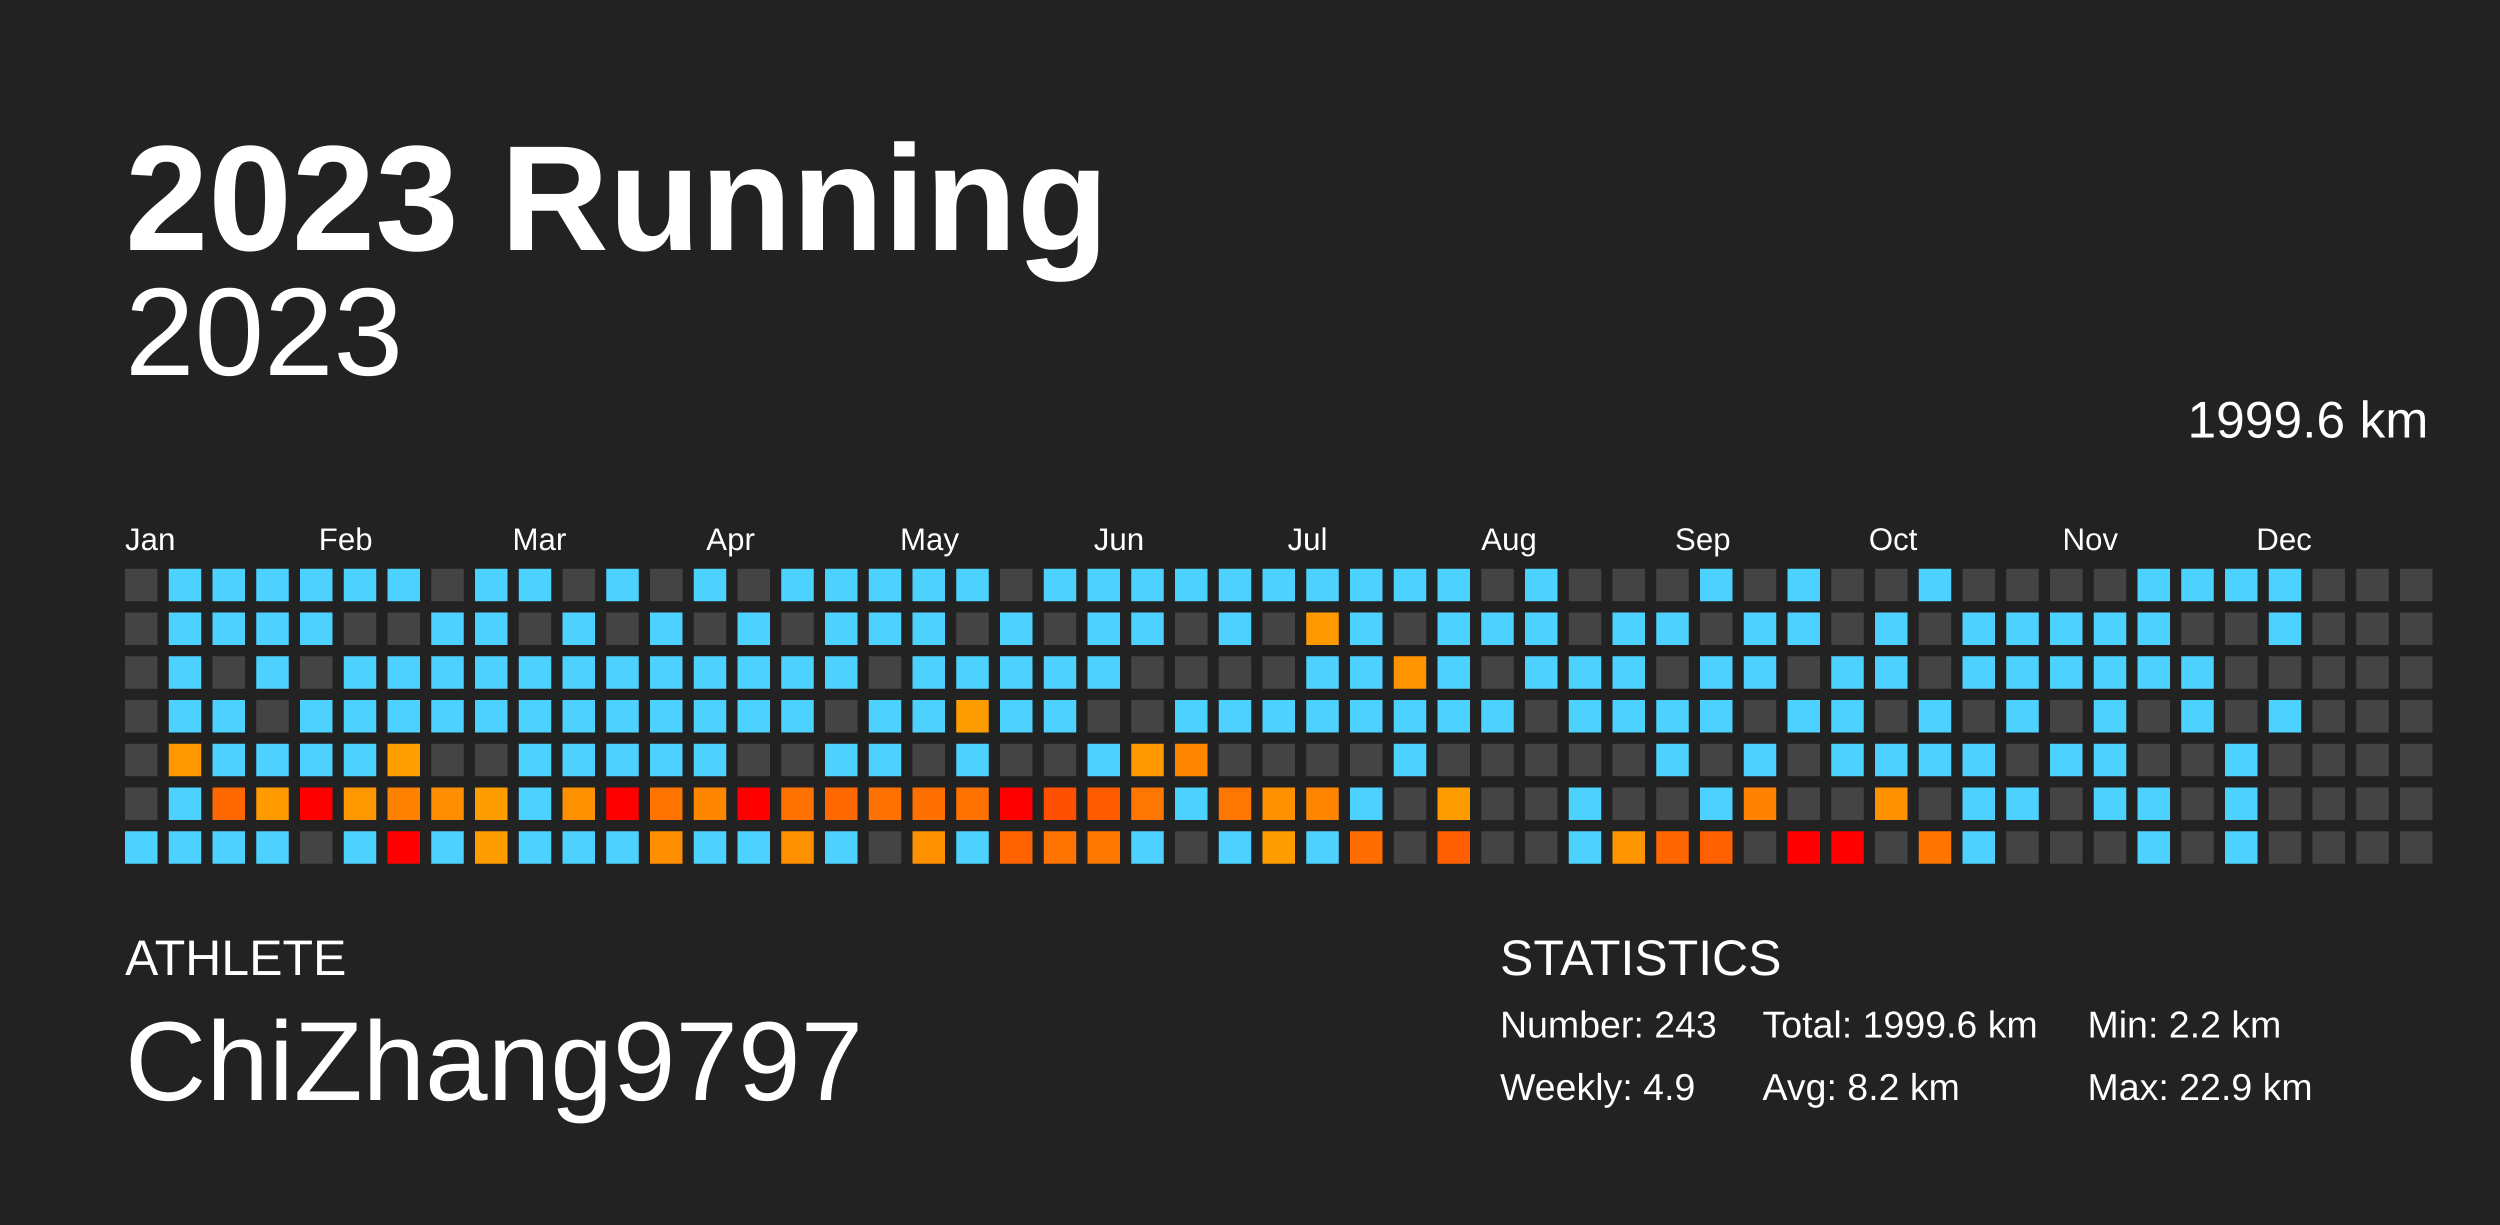
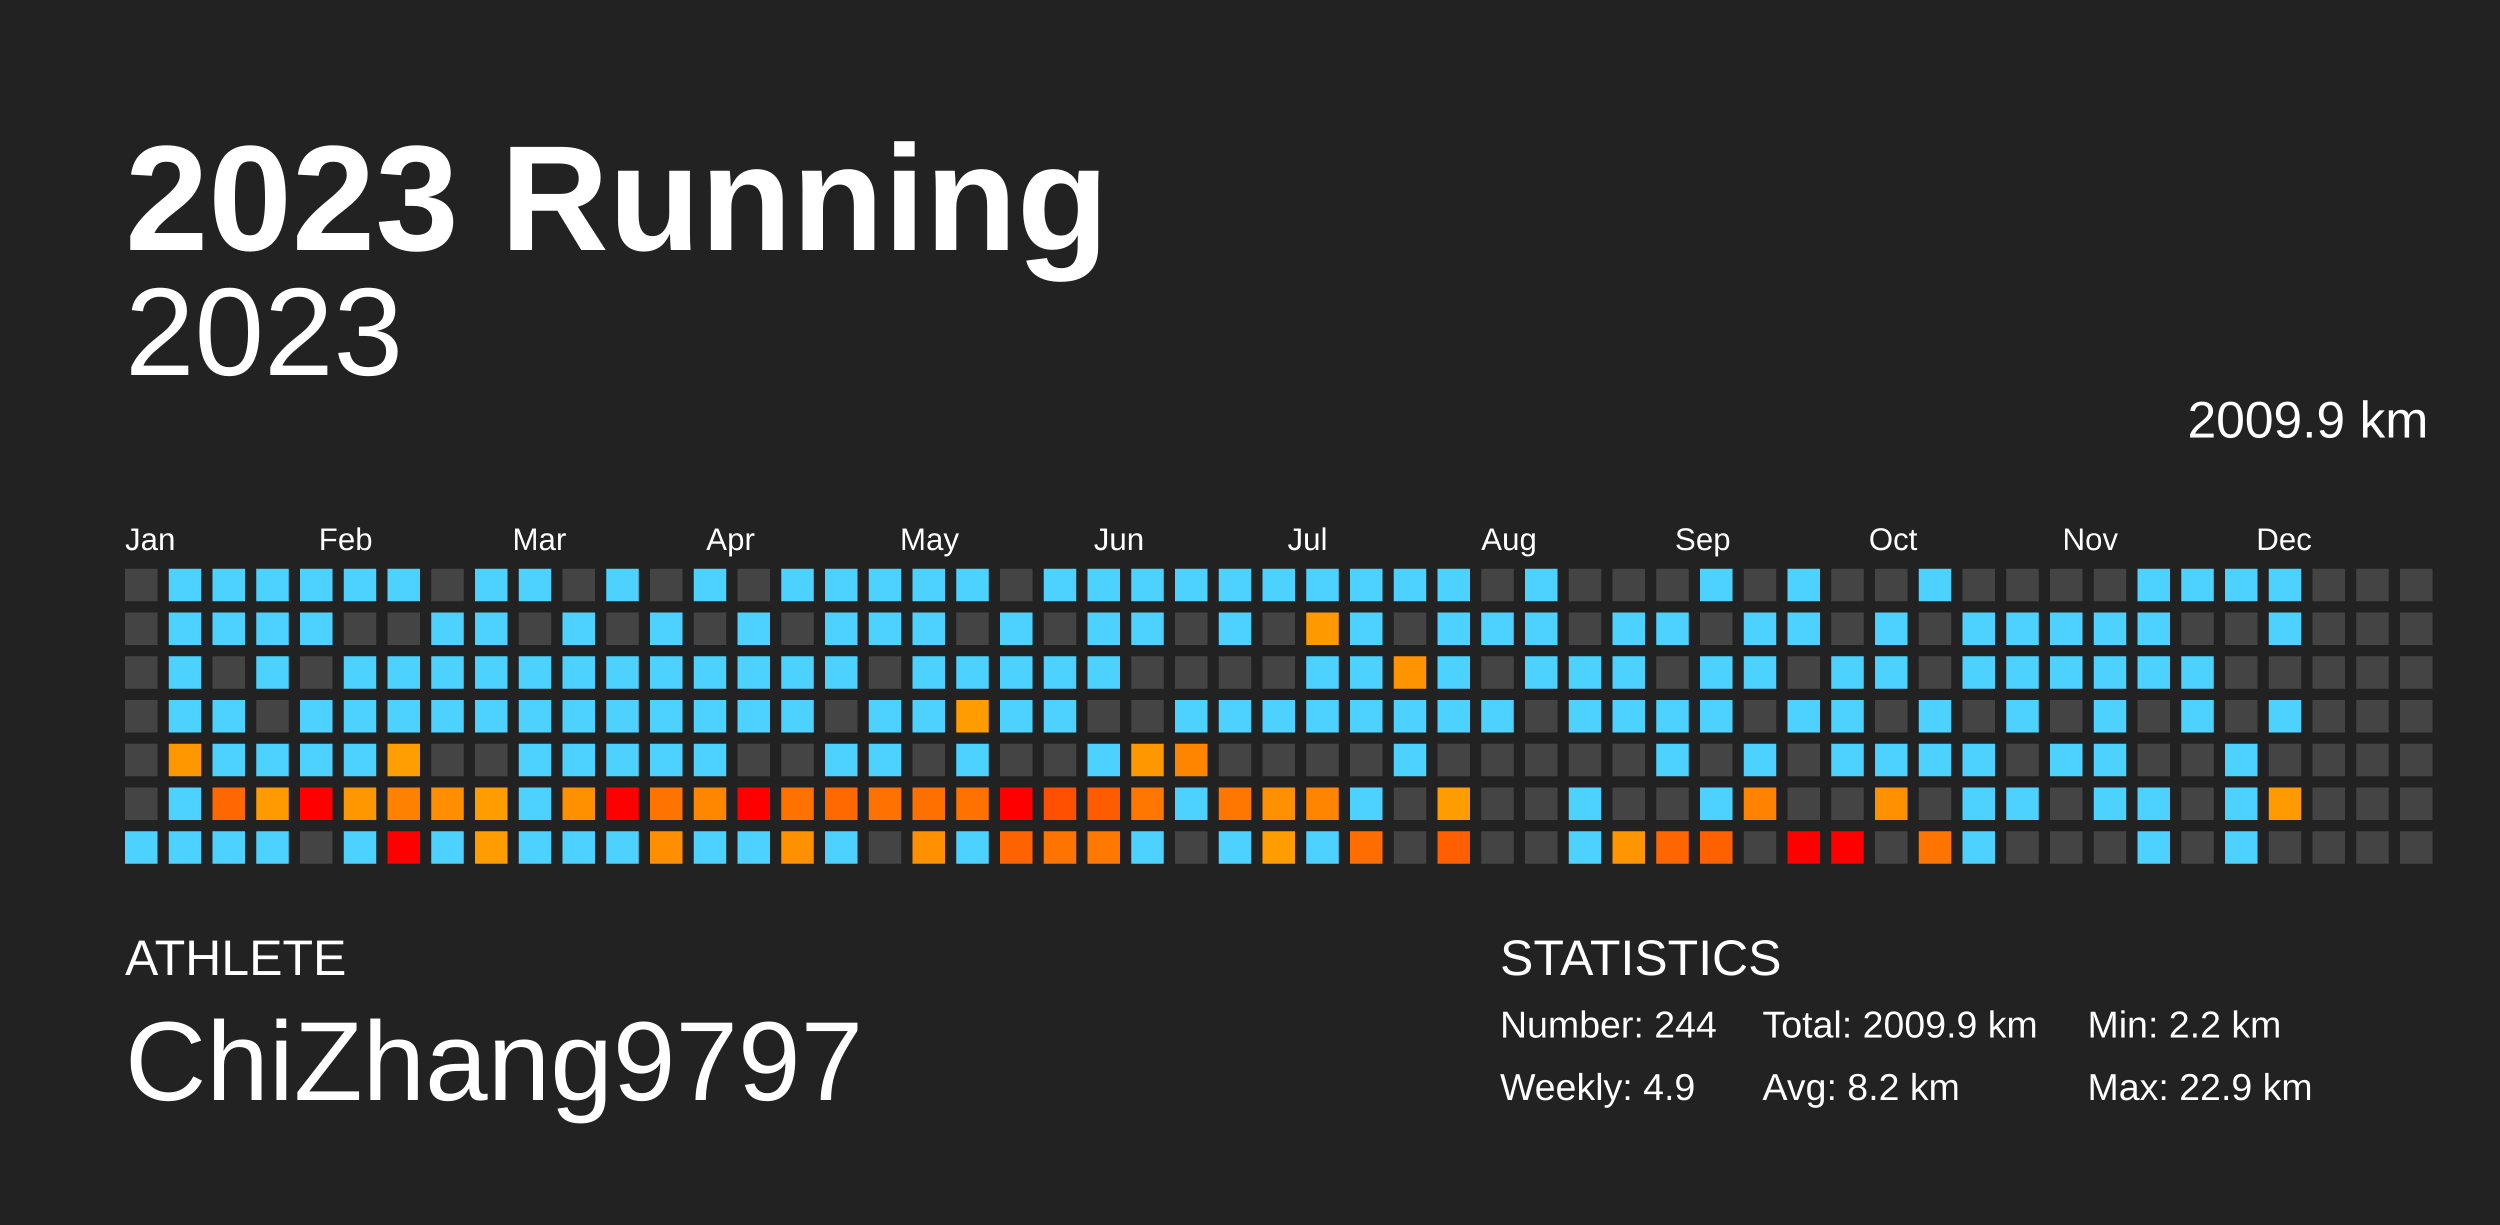
<svg xmlns="http://www.w3.org/2000/svg" baseProfile="full" height="98mm" version="1.1" viewBox="0,0,200,98" width="200mm">
  <defs />
  <rect fill="#222222" height="98" width="200" x="0" y="0" />
  <text fill="#FFFFFF" style="font-size:12px; font-family:Arial; font-weight:bold;" x="10" y="20">2023 Running</text>
  <text fill="#FFFFFF" style="font-size:4px; font-family:Arial" x="10" y="78">ATHLETE</text>
  <text fill="#FFFFFF" style="font-size:9px; font-family:Arial" x="10" y="88">ChiZhang9797</text>
  <text fill="#FFFFFF" style="font-size:4px; font-family:Arial" x="120" y="78">STATISTICS</text>
-   <text fill="#FFFFFF" style="font-size:3px; font-family:Arial" x="120" y="83">Number: 243</text>
+   <text fill="#FFFFFF" style="font-size:3px; font-family:Arial" x="120" y="83">Number: 244</text>
  <text fill="#FFFFFF" style="font-size:3px; font-family:Arial" x="120" y="88">Weekly: 4.9</text>
-   <text fill="#FFFFFF" style="font-size:3px; font-family:Arial" x="141" y="83">Total: 1999.6 km</text>
+   <text fill="#FFFFFF" style="font-size:3px; font-family:Arial" x="141" y="83">Total: 2009.9 km</text>
  <text fill="#FFFFFF" style="font-size:3px; font-family:Arial" x="141" y="88">Avg: 8.2 km</text>
  <text fill="#FFFFFF" style="font-size:3px; font-family:Arial" x="167" y="83">Min: 2.2 km</text>
  <text fill="#FFFFFF" style="font-size:3px; font-family:Arial" x="167" y="88">Max: 22.9 km</text>
  <text alignment-baseline="hanging" fill="#FFFFFF" style="font-size:10.0px; font-family:Arial;" x="10" y="30">2023</text>
-   <text alignment-baseline="hanging" fill="#FFFFFF" style="font-size:4.125px; font-family:Arial;" x="175" y="35">1999.6 km</text>
+   <text alignment-baseline="hanging" fill="#FFFFFF" style="font-size:4.125px; font-family:Arial;" x="175" y="35">2009.9 km</text>
  <text fill="#FFFFFF" style="font-size:2.5px; font-family:Arial" x="10.0" y="44">Jan</text>
  <text fill="#FFFFFF" style="font-size:2.5px; font-family:Arial" x="25.5" y="44">Feb</text>
  <text fill="#FFFFFF" style="font-size:2.5px; font-family:Arial" x="41.0" y="44">Mar</text>
  <text fill="#FFFFFF" style="font-size:2.5px; font-family:Arial" x="56.5" y="44">Apr</text>
  <text fill="#FFFFFF" style="font-size:2.5px; font-family:Arial" x="72.0" y="44">May</text>
  <text fill="#FFFFFF" style="font-size:2.5px; font-family:Arial" x="87.5" y="44">Jun</text>
  <text fill="#FFFFFF" style="font-size:2.5px; font-family:Arial" x="103.0" y="44">Jul</text>
  <text fill="#FFFFFF" style="font-size:2.5px; font-family:Arial" x="118.5" y="44">Aug</text>
  <text fill="#FFFFFF" style="font-size:2.5px; font-family:Arial" x="134.0" y="44">Sep</text>
  <text fill="#FFFFFF" style="font-size:2.5px; font-family:Arial" x="149.5" y="44">Oct</text>
  <text fill="#FFFFFF" style="font-size:2.5px; font-family:Arial" x="165.0" y="44">Nov</text>
  <text fill="#FFFFFF" style="font-size:2.5px; font-family:Arial" x="180.5" y="44">Dec</text>
  <rect fill="#444444" height="2.6" width="2.6" x="10.0" y="45.5" />
  <rect fill="#444444" height="2.6" width="2.6" x="10.0" y="49.0" />
  <rect fill="#444444" height="2.6" width="2.6" x="10.0" y="52.5" />
  <rect fill="#444444" height="2.6" width="2.6" x="10.0" y="56.0" />
  <rect fill="#444444" height="2.6" width="2.6" x="10.0" y="59.5" />
  <rect fill="#444444" height="2.6" width="2.6" x="10.0" y="63.0" />
  <rect fill="#4dd2ff" height="2.6" width="2.6" x="10.0" y="66.5" />
  <rect fill="#4dd2ff" height="2.6" width="2.6" x="13.5" y="45.5" />
  <rect fill="#4dd2ff" height="2.6" width="2.6" x="13.5" y="49.0" />
  <rect fill="#4dd2ff" height="2.6" width="2.6" x="13.5" y="52.5" />
  <rect fill="#4dd2ff" height="2.6" width="2.6" x="13.5" y="56.0" />
  <rect fill="#ff9700" height="2.6" width="2.6" x="13.5" y="59.5" />
  <rect fill="#4dd2ff" height="2.6" width="2.6" x="13.5" y="63.0" />
  <rect fill="#4dd2ff" height="2.6" width="2.6" x="13.5" y="66.5" />
  <rect fill="#4dd2ff" height="2.6" width="2.6" x="17.0" y="45.5" />
  <rect fill="#4dd2ff" height="2.6" width="2.6" x="17.0" y="49.0" />
  <rect fill="#444444" height="2.6" width="2.6" x="17.0" y="52.5" />
  <rect fill="#4dd2ff" height="2.6" width="2.6" x="17.0" y="56.0" />
  <rect fill="#4dd2ff" height="2.6" width="2.6" x="17.0" y="59.5" />
  <rect fill="#ff6700" height="2.6" width="2.6" x="17.0" y="63.0" />
  <rect fill="#4dd2ff" height="2.6" width="2.6" x="17.0" y="66.5" />
  <rect fill="#4dd2ff" height="2.6" width="2.6" x="20.5" y="45.5" />
  <rect fill="#4dd2ff" height="2.6" width="2.6" x="20.5" y="49.0" />
  <rect fill="#4dd2ff" height="2.6" width="2.6" x="20.5" y="52.5" />
  <rect fill="#444444" height="2.6" width="2.6" x="20.5" y="56.0" />
  <rect fill="#4dd2ff" height="2.6" width="2.6" x="20.5" y="59.5" />
  <rect fill="#ff9b00" height="2.6" width="2.6" x="20.5" y="63.0" />
  <rect fill="#4dd2ff" height="2.6" width="2.6" x="20.5" y="66.5" />
  <rect fill="#4dd2ff" height="2.6" width="2.6" x="24.0" y="45.5" />
  <rect fill="#4dd2ff" height="2.6" width="2.6" x="24.0" y="49.0" />
  <rect fill="#444444" height="2.6" width="2.6" x="24.0" y="52.5" />
  <rect fill="#4dd2ff" height="2.6" width="2.6" x="24.0" y="56.0" />
  <rect fill="#4dd2ff" height="2.6" width="2.6" x="24.0" y="59.5" />
  <rect fill="red" height="2.6" width="2.6" x="24.0" y="63.0" />
  <rect fill="#444444" height="2.6" width="2.6" x="24.0" y="66.5" />
  <rect fill="#4dd2ff" height="2.6" width="2.6" x="27.5" y="45.5" />
  <rect fill="#444444" height="2.6" width="2.6" x="27.5" y="49.0" />
  <rect fill="#4dd2ff" height="2.6" width="2.6" x="27.5" y="52.5" />
  <rect fill="#4dd2ff" height="2.6" width="2.6" x="27.5" y="56.0" />
  <rect fill="#4dd2ff" height="2.6" width="2.6" x="27.5" y="59.5" />
  <rect fill="#ff9700" height="2.6" width="2.6" x="27.5" y="63.0" />
  <rect fill="#4dd2ff" height="2.6" width="2.6" x="27.5" y="66.5" />
  <rect fill="#4dd2ff" height="2.6" width="2.6" x="31.0" y="45.5" />
  <rect fill="#444444" height="2.6" width="2.6" x="31.0" y="49.0" />
  <rect fill="#4dd2ff" height="2.6" width="2.6" x="31.0" y="52.5" />
  <rect fill="#4dd2ff" height="2.6" width="2.6" x="31.0" y="56.0" />
  <rect fill="#ff9e00" height="2.6" width="2.6" x="31.0" y="59.5" />
  <rect fill="#ff8100" height="2.6" width="2.6" x="31.0" y="63.0" />
  <rect fill="red" height="2.6" width="2.6" x="31.0" y="66.5" />
  <rect fill="#444444" height="2.6" width="2.6" x="34.5" y="45.5" />
  <rect fill="#4dd2ff" height="2.6" width="2.6" x="34.5" y="49.0" />
  <rect fill="#4dd2ff" height="2.6" width="2.6" x="34.5" y="52.5" />
  <rect fill="#4dd2ff" height="2.6" width="2.6" x="34.5" y="56.0" />
  <rect fill="#444444" height="2.6" width="2.6" x="34.5" y="59.5" />
  <rect fill="#ff8f00" height="2.6" width="2.6" x="34.5" y="63.0" />
  <rect fill="#4dd2ff" height="2.6" width="2.6" x="34.5" y="66.5" />
  <rect fill="#4dd2ff" height="2.6" width="2.6" x="38.0" y="45.5" />
  <rect fill="#4dd2ff" height="2.6" width="2.6" x="38.0" y="49.0" />
  <rect fill="#4dd2ff" height="2.6" width="2.6" x="38.0" y="52.5" />
  <rect fill="#4dd2ff" height="2.6" width="2.6" x="38.0" y="56.0" />
  <rect fill="#444444" height="2.6" width="2.6" x="38.0" y="59.5" />
  <rect fill="#ff9c00" height="2.6" width="2.6" x="38.0" y="63.0" />
  <rect fill="#ff9c00" height="2.6" width="2.6" x="38.0" y="66.5" />
  <rect fill="#4dd2ff" height="2.6" width="2.6" x="41.5" y="45.5" />
  <rect fill="#444444" height="2.6" width="2.6" x="41.5" y="49.0" />
  <rect fill="#4dd2ff" height="2.6" width="2.6" x="41.5" y="52.5" />
  <rect fill="#4dd2ff" height="2.6" width="2.6" x="41.5" y="56.0" />
  <rect fill="#4dd2ff" height="2.6" width="2.6" x="41.5" y="59.5" />
  <rect fill="#4dd2ff" height="2.6" width="2.6" x="41.5" y="63.0" />
  <rect fill="#4dd2ff" height="2.6" width="2.6" x="41.5" y="66.5" />
  <rect fill="#444444" height="2.6" width="2.6" x="45.0" y="45.5" />
  <rect fill="#4dd2ff" height="2.6" width="2.6" x="45.0" y="49.0" />
  <rect fill="#4dd2ff" height="2.6" width="2.6" x="45.0" y="52.5" />
  <rect fill="#4dd2ff" height="2.6" width="2.6" x="45.0" y="56.0" />
  <rect fill="#4dd2ff" height="2.6" width="2.6" x="45.0" y="59.5" />
  <rect fill="#ff9000" height="2.6" width="2.6" x="45.0" y="63.0" />
  <rect fill="#4dd2ff" height="2.6" width="2.6" x="45.0" y="66.5" />
  <rect fill="#4dd2ff" height="2.6" width="2.6" x="48.5" y="45.5" />
  <rect fill="#444444" height="2.6" width="2.6" x="48.5" y="49.0" />
  <rect fill="#4dd2ff" height="2.6" width="2.6" x="48.5" y="52.5" />
  <rect fill="#4dd2ff" height="2.6" width="2.6" x="48.5" y="56.0" />
  <rect fill="#4dd2ff" height="2.6" width="2.6" x="48.5" y="59.5" />
  <rect fill="red" height="2.6" width="2.6" x="48.5" y="63.0" />
  <rect fill="#4dd2ff" height="2.6" width="2.6" x="48.5" y="66.5" />
  <rect fill="#444444" height="2.6" width="2.6" x="52.0" y="45.5" />
  <rect fill="#4dd2ff" height="2.6" width="2.6" x="52.0" y="49.0" />
  <rect fill="#4dd2ff" height="2.6" width="2.6" x="52.0" y="52.5" />
  <rect fill="#4dd2ff" height="2.6" width="2.6" x="52.0" y="56.0" />
  <rect fill="#4dd2ff" height="2.6" width="2.6" x="52.0" y="59.5" />
  <rect fill="#ff7400" height="2.6" width="2.6" x="52.0" y="63.0" />
  <rect fill="#ff8f00" height="2.6" width="2.6" x="52.0" y="66.5" />
  <rect fill="#4dd2ff" height="2.6" width="2.6" x="55.5" y="45.5" />
  <rect fill="#444444" height="2.6" width="2.6" x="55.5" y="49.0" />
  <rect fill="#4dd2ff" height="2.6" width="2.6" x="55.5" y="52.5" />
  <rect fill="#4dd2ff" height="2.6" width="2.6" x="55.5" y="56.0" />
  <rect fill="#4dd2ff" height="2.6" width="2.6" x="55.5" y="59.5" />
  <rect fill="#ff8700" height="2.6" width="2.6" x="55.5" y="63.0" />
  <rect fill="#4dd2ff" height="2.6" width="2.6" x="55.5" y="66.5" />
  <rect fill="#444444" height="2.6" width="2.6" x="59.0" y="45.5" />
  <rect fill="#4dd2ff" height="2.6" width="2.6" x="59.0" y="49.0" />
  <rect fill="#4dd2ff" height="2.6" width="2.6" x="59.0" y="52.5" />
  <rect fill="#4dd2ff" height="2.6" width="2.6" x="59.0" y="56.0" />
  <rect fill="#444444" height="2.6" width="2.6" x="59.0" y="59.5" />
  <rect fill="red" height="2.6" width="2.6" x="59.0" y="63.0" />
  <rect fill="#4dd2ff" height="2.6" width="2.6" x="59.0" y="66.5" />
  <rect fill="#4dd2ff" height="2.6" width="2.6" x="62.5" y="45.5" />
  <rect fill="#444444" height="2.6" width="2.6" x="62.5" y="49.0" />
  <rect fill="#4dd2ff" height="2.6" width="2.6" x="62.5" y="52.5" />
  <rect fill="#4dd2ff" height="2.6" width="2.6" x="62.5" y="56.0" />
  <rect fill="#444444" height="2.6" width="2.6" x="62.5" y="59.5" />
  <rect fill="#ff7200" height="2.6" width="2.6" x="62.5" y="63.0" />
  <rect fill="#ff9000" height="2.6" width="2.6" x="62.5" y="66.5" />
  <rect fill="#4dd2ff" height="2.6" width="2.6" x="66.0" y="45.5" />
  <rect fill="#4dd2ff" height="2.6" width="2.6" x="66.0" y="49.0" />
  <rect fill="#4dd2ff" height="2.6" width="2.6" x="66.0" y="52.5" />
  <rect fill="#444444" height="2.6" width="2.6" x="66.0" y="56.0" />
  <rect fill="#4dd2ff" height="2.6" width="2.6" x="66.0" y="59.5" />
  <rect fill="#ff6900" height="2.6" width="2.6" x="66.0" y="63.0" />
  <rect fill="#4dd2ff" height="2.6" width="2.6" x="66.0" y="66.5" />
  <rect fill="#4dd2ff" height="2.6" width="2.6" x="69.5" y="45.5" />
  <rect fill="#4dd2ff" height="2.6" width="2.6" x="69.5" y="49.0" />
  <rect fill="#444444" height="2.6" width="2.6" x="69.5" y="52.5" />
  <rect fill="#4dd2ff" height="2.6" width="2.6" x="69.5" y="56.0" />
  <rect fill="#4dd2ff" height="2.6" width="2.6" x="69.5" y="59.5" />
  <rect fill="#ff7100" height="2.6" width="2.6" x="69.5" y="63.0" />
  <rect fill="#444444" height="2.6" width="2.6" x="69.5" y="66.5" />
  <rect fill="#4dd2ff" height="2.6" width="2.6" x="73.0" y="45.5" />
  <rect fill="#4dd2ff" height="2.6" width="2.6" x="73.0" y="49.0" />
  <rect fill="#4dd2ff" height="2.6" width="2.6" x="73.0" y="52.5" />
  <rect fill="#4dd2ff" height="2.6" width="2.6" x="73.0" y="56.0" />
  <rect fill="#444444" height="2.6" width="2.6" x="73.0" y="59.5" />
  <rect fill="#ff7000" height="2.6" width="2.6" x="73.0" y="63.0" />
  <rect fill="#ff9000" height="2.6" width="2.6" x="73.0" y="66.5" />
  <rect fill="#4dd2ff" height="2.6" width="2.6" x="76.5" y="45.5" />
  <rect fill="#444444" height="2.6" width="2.6" x="76.5" y="49.0" />
  <rect fill="#4dd2ff" height="2.6" width="2.6" x="76.5" y="52.5" />
  <rect fill="#ff9d00" height="2.6" width="2.6" x="76.5" y="56.0" />
  <rect fill="#4dd2ff" height="2.6" width="2.6" x="76.5" y="59.5" />
  <rect fill="#ff7200" height="2.6" width="2.6" x="76.5" y="63.0" />
  <rect fill="#4dd2ff" height="2.6" width="2.6" x="76.5" y="66.5" />
  <rect fill="#444444" height="2.6" width="2.6" x="80.0" y="45.5" />
  <rect fill="#4dd2ff" height="2.6" width="2.6" x="80.0" y="49.0" />
  <rect fill="#4dd2ff" height="2.6" width="2.6" x="80.0" y="52.5" />
  <rect fill="#4dd2ff" height="2.6" width="2.6" x="80.0" y="56.0" />
  <rect fill="#444444" height="2.6" width="2.6" x="80.0" y="59.5" />
  <rect fill="red" height="2.6" width="2.6" x="80.0" y="63.0" />
  <rect fill="#ff6200" height="2.6" width="2.6" x="80.0" y="66.5" />
  <rect fill="#4dd2ff" height="2.6" width="2.6" x="83.5" y="45.5" />
  <rect fill="#444444" height="2.6" width="2.6" x="83.5" y="49.0" />
  <rect fill="#4dd2ff" height="2.6" width="2.6" x="83.5" y="52.5" />
  <rect fill="#4dd2ff" height="2.6" width="2.6" x="83.5" y="56.0" />
  <rect fill="#444444" height="2.6" width="2.6" x="83.5" y="59.5" />
  <rect fill="#ff4f00" height="2.6" width="2.6" x="83.5" y="63.0" />
  <rect fill="#ff7300" height="2.6" width="2.6" x="83.5" y="66.5" />
  <rect fill="#4dd2ff" height="2.6" width="2.6" x="87.0" y="45.5" />
  <rect fill="#4dd2ff" height="2.6" width="2.6" x="87.0" y="49.0" />
  <rect fill="#4dd2ff" height="2.6" width="2.6" x="87.0" y="52.5" />
  <rect fill="#444444" height="2.6" width="2.6" x="87.0" y="56.0" />
  <rect fill="#4dd2ff" height="2.6" width="2.6" x="87.0" y="59.5" />
  <rect fill="#ff5b00" height="2.6" width="2.6" x="87.0" y="63.0" />
  <rect fill="#ff7900" height="2.6" width="2.6" x="87.0" y="66.5" />
  <rect fill="#4dd2ff" height="2.6" width="2.6" x="90.5" y="45.5" />
  <rect fill="#4dd2ff" height="2.6" width="2.6" x="90.5" y="49.0" />
  <rect fill="#444444" height="2.6" width="2.6" x="90.5" y="52.5" />
  <rect fill="#444444" height="2.6" width="2.6" x="90.5" y="56.0" />
  <rect fill="#ff9700" height="2.6" width="2.6" x="90.5" y="59.5" />
  <rect fill="#ff7600" height="2.6" width="2.6" x="90.5" y="63.0" />
  <rect fill="#4dd2ff" height="2.6" width="2.6" x="90.5" y="66.5" />
  <rect fill="#4dd2ff" height="2.6" width="2.6" x="94.0" y="45.5" />
  <rect fill="#444444" height="2.6" width="2.6" x="94.0" y="49.0" />
  <rect fill="#444444" height="2.6" width="2.6" x="94.0" y="52.5" />
  <rect fill="#4dd2ff" height="2.6" width="2.6" x="94.0" y="56.0" />
  <rect fill="#ff8400" height="2.6" width="2.6" x="94.0" y="59.5" />
  <rect fill="#4dd2ff" height="2.6" width="2.6" x="94.0" y="63.0" />
  <rect fill="#444444" height="2.6" width="2.6" x="94.0" y="66.5" />
  <rect fill="#4dd2ff" height="2.6" width="2.6" x="97.5" y="45.5" />
  <rect fill="#4dd2ff" height="2.6" width="2.6" x="97.5" y="49.0" />
  <rect fill="#444444" height="2.6" width="2.6" x="97.5" y="52.5" />
  <rect fill="#4dd2ff" height="2.6" width="2.6" x="97.5" y="56.0" />
  <rect fill="#444444" height="2.6" width="2.6" x="97.5" y="59.5" />
  <rect fill="#ff7700" height="2.6" width="2.6" x="97.5" y="63.0" />
  <rect fill="#4dd2ff" height="2.6" width="2.6" x="97.5" y="66.5" />
  <rect fill="#4dd2ff" height="2.6" width="2.6" x="101.0" y="45.5" />
  <rect fill="#444444" height="2.6" width="2.6" x="101.0" y="49.0" />
  <rect fill="#444444" height="2.6" width="2.6" x="101.0" y="52.5" />
  <rect fill="#4dd2ff" height="2.6" width="2.6" x="101.0" y="56.0" />
  <rect fill="#444444" height="2.6" width="2.6" x="101.0" y="59.5" />
  <rect fill="#ff9000" height="2.6" width="2.6" x="101.0" y="63.0" />
  <rect fill="#ff9d00" height="2.6" width="2.6" x="101.0" y="66.5" />
  <rect fill="#4dd2ff" height="2.6" width="2.6" x="104.5" y="45.5" />
  <rect fill="#ff9900" height="2.6" width="2.6" x="104.5" y="49.0" />
  <rect fill="#4dd2ff" height="2.6" width="2.6" x="104.5" y="52.5" />
  <rect fill="#4dd2ff" height="2.6" width="2.6" x="104.5" y="56.0" />
  <rect fill="#444444" height="2.6" width="2.6" x="104.5" y="59.5" />
  <rect fill="#ff8400" height="2.6" width="2.6" x="104.5" y="63.0" />
  <rect fill="#4dd2ff" height="2.6" width="2.6" x="104.5" y="66.5" />
  <rect fill="#4dd2ff" height="2.6" width="2.6" x="108.0" y="45.5" />
  <rect fill="#4dd2ff" height="2.6" width="2.6" x="108.0" y="49.0" />
  <rect fill="#4dd2ff" height="2.6" width="2.6" x="108.0" y="52.5" />
  <rect fill="#4dd2ff" height="2.6" width="2.6" x="108.0" y="56.0" />
  <rect fill="#444444" height="2.6" width="2.6" x="108.0" y="59.5" />
  <rect fill="#4dd2ff" height="2.6" width="2.6" x="108.0" y="63.0" />
  <rect fill="#ff6d00" height="2.6" width="2.6" x="108.0" y="66.5" />
  <rect fill="#4dd2ff" height="2.6" width="2.6" x="111.5" y="45.5" />
  <rect fill="#444444" height="2.6" width="2.6" x="111.5" y="49.0" />
  <rect fill="#ff9400" height="2.6" width="2.6" x="111.5" y="52.5" />
  <rect fill="#4dd2ff" height="2.6" width="2.6" x="111.5" y="56.0" />
  <rect fill="#4dd2ff" height="2.6" width="2.6" x="111.5" y="59.5" />
  <rect fill="#444444" height="2.6" width="2.6" x="111.5" y="63.0" />
  <rect fill="#444444" height="2.6" width="2.6" x="111.5" y="66.5" />
  <rect fill="#4dd2ff" height="2.6" width="2.6" x="115.0" y="45.5" />
  <rect fill="#4dd2ff" height="2.6" width="2.6" x="115.0" y="49.0" />
  <rect fill="#4dd2ff" height="2.6" width="2.6" x="115.0" y="52.5" />
  <rect fill="#4dd2ff" height="2.6" width="2.6" x="115.0" y="56.0" />
  <rect fill="#444444" height="2.6" width="2.6" x="115.0" y="59.5" />
  <rect fill="#ff9c00" height="2.6" width="2.6" x="115.0" y="63.0" />
  <rect fill="#ff5f00" height="2.6" width="2.6" x="115.0" y="66.5" />
  <rect fill="#444444" height="2.6" width="2.6" x="118.5" y="45.5" />
  <rect fill="#4dd2ff" height="2.6" width="2.6" x="118.5" y="49.0" />
  <rect fill="#444444" height="2.6" width="2.6" x="118.5" y="52.5" />
  <rect fill="#4dd2ff" height="2.6" width="2.6" x="118.5" y="56.0" />
  <rect fill="#444444" height="2.6" width="2.6" x="118.5" y="59.5" />
  <rect fill="#444444" height="2.6" width="2.6" x="118.5" y="63.0" />
  <rect fill="#444444" height="2.6" width="2.6" x="118.5" y="66.5" />
  <rect fill="#4dd2ff" height="2.6" width="2.6" x="122.0" y="45.5" />
  <rect fill="#4dd2ff" height="2.6" width="2.6" x="122.0" y="49.0" />
  <rect fill="#4dd2ff" height="2.6" width="2.6" x="122.0" y="52.5" />
  <rect fill="#444444" height="2.6" width="2.6" x="122.0" y="56.0" />
  <rect fill="#444444" height="2.6" width="2.6" x="122.0" y="59.5" />
  <rect fill="#444444" height="2.6" width="2.6" x="122.0" y="63.0" />
  <rect fill="#444444" height="2.6" width="2.6" x="122.0" y="66.5" />
  <rect fill="#444444" height="2.6" width="2.6" x="125.5" y="45.5" />
  <rect fill="#444444" height="2.6" width="2.6" x="125.5" y="49.0" />
  <rect fill="#4dd2ff" height="2.6" width="2.6" x="125.5" y="52.5" />
  <rect fill="#4dd2ff" height="2.6" width="2.6" x="125.5" y="56.0" />
  <rect fill="#444444" height="2.6" width="2.6" x="125.5" y="59.5" />
  <rect fill="#4dd2ff" height="2.6" width="2.6" x="125.5" y="63.0" />
  <rect fill="#4dd2ff" height="2.6" width="2.6" x="125.5" y="66.5" />
  <rect fill="#444444" height="2.6" width="2.6" x="129.0" y="45.5" />
  <rect fill="#4dd2ff" height="2.6" width="2.6" x="129.0" y="49.0" />
  <rect fill="#4dd2ff" height="2.6" width="2.6" x="129.0" y="52.5" />
  <rect fill="#4dd2ff" height="2.6" width="2.6" x="129.0" y="56.0" />
  <rect fill="#444444" height="2.6" width="2.6" x="129.0" y="59.5" />
  <rect fill="#444444" height="2.6" width="2.6" x="129.0" y="63.0" />
  <rect fill="#ff9500" height="2.6" width="2.6" x="129.0" y="66.5" />
  <rect fill="#444444" height="2.6" width="2.6" x="132.5" y="45.5" />
  <rect fill="#4dd2ff" height="2.6" width="2.6" x="132.5" y="49.0" />
  <rect fill="#444444" height="2.6" width="2.6" x="132.5" y="52.5" />
  <rect fill="#4dd2ff" height="2.6" width="2.6" x="132.5" y="56.0" />
  <rect fill="#4dd2ff" height="2.6" width="2.6" x="132.5" y="59.5" />
  <rect fill="#444444" height="2.6" width="2.6" x="132.5" y="63.0" />
  <rect fill="#ff6600" height="2.6" width="2.6" x="132.5" y="66.5" />
  <rect fill="#4dd2ff" height="2.6" width="2.6" x="136.0" y="45.5" />
  <rect fill="#444444" height="2.6" width="2.6" x="136.0" y="49.0" />
  <rect fill="#4dd2ff" height="2.6" width="2.6" x="136.0" y="52.5" />
  <rect fill="#4dd2ff" height="2.6" width="2.6" x="136.0" y="56.0" />
  <rect fill="#444444" height="2.6" width="2.6" x="136.0" y="59.5" />
  <rect fill="#4dd2ff" height="2.6" width="2.6" x="136.0" y="63.0" />
  <rect fill="#ff6000" height="2.6" width="2.6" x="136.0" y="66.5" />
  <rect fill="#444444" height="2.6" width="2.6" x="139.5" y="45.5" />
  <rect fill="#4dd2ff" height="2.6" width="2.6" x="139.5" y="49.0" />
  <rect fill="#4dd2ff" height="2.6" width="2.6" x="139.5" y="52.5" />
  <rect fill="#444444" height="2.6" width="2.6" x="139.5" y="56.0" />
  <rect fill="#4dd2ff" height="2.6" width="2.6" x="139.5" y="59.5" />
  <rect fill="#ff8300" height="2.6" width="2.6" x="139.5" y="63.0" />
  <rect fill="#444444" height="2.6" width="2.6" x="139.5" y="66.5" />
  <rect fill="#4dd2ff" height="2.6" width="2.6" x="143.0" y="45.5" />
  <rect fill="#4dd2ff" height="2.6" width="2.6" x="143.0" y="49.0" />
  <rect fill="#444444" height="2.6" width="2.6" x="143.0" y="52.5" />
  <rect fill="#4dd2ff" height="2.6" width="2.6" x="143.0" y="56.0" />
  <rect fill="#444444" height="2.6" width="2.6" x="143.0" y="59.5" />
  <rect fill="#444444" height="2.6" width="2.6" x="143.0" y="63.0" />
  <rect fill="red" height="2.6" width="2.6" x="143.0" y="66.5" />
  <rect fill="#444444" height="2.6" width="2.6" x="146.5" y="45.5" />
  <rect fill="#444444" height="2.6" width="2.6" x="146.5" y="49.0" />
  <rect fill="#4dd2ff" height="2.6" width="2.6" x="146.5" y="52.5" />
  <rect fill="#4dd2ff" height="2.6" width="2.6" x="146.5" y="56.0" />
  <rect fill="#4dd2ff" height="2.6" width="2.6" x="146.5" y="59.5" />
  <rect fill="#444444" height="2.6" width="2.6" x="146.5" y="63.0" />
  <rect fill="red" height="2.6" width="2.6" x="146.5" y="66.5" />
  <rect fill="#444444" height="2.6" width="2.6" x="150.0" y="45.5" />
  <rect fill="#4dd2ff" height="2.6" width="2.6" x="150.0" y="49.0" />
  <rect fill="#4dd2ff" height="2.6" width="2.6" x="150.0" y="52.5" />
  <rect fill="#444444" height="2.6" width="2.6" x="150.0" y="56.0" />
  <rect fill="#4dd2ff" height="2.6" width="2.6" x="150.0" y="59.5" />
  <rect fill="#ff9000" height="2.6" width="2.6" x="150.0" y="63.0" />
  <rect fill="#444444" height="2.6" width="2.6" x="150.0" y="66.5" />
  <rect fill="#4dd2ff" height="2.6" width="2.6" x="153.5" y="45.5" />
  <rect fill="#444444" height="2.6" width="2.6" x="153.5" y="49.0" />
  <rect fill="#444444" height="2.6" width="2.6" x="153.5" y="52.5" />
  <rect fill="#4dd2ff" height="2.6" width="2.6" x="153.5" y="56.0" />
  <rect fill="#4dd2ff" height="2.6" width="2.6" x="153.5" y="59.5" />
  <rect fill="#444444" height="2.6" width="2.6" x="153.5" y="63.0" />
  <rect fill="#ff7500" height="2.6" width="2.6" x="153.5" y="66.5" />
  <rect fill="#444444" height="2.6" width="2.6" x="157.0" y="45.5" />
  <rect fill="#4dd2ff" height="2.6" width="2.6" x="157.0" y="49.0" />
  <rect fill="#4dd2ff" height="2.6" width="2.6" x="157.0" y="52.5" />
  <rect fill="#444444" height="2.6" width="2.6" x="157.0" y="56.0" />
  <rect fill="#4dd2ff" height="2.6" width="2.6" x="157.0" y="59.5" />
  <rect fill="#4dd2ff" height="2.6" width="2.6" x="157.0" y="63.0" />
  <rect fill="#4dd2ff" height="2.6" width="2.6" x="157.0" y="66.5" />
  <rect fill="#444444" height="2.6" width="2.6" x="160.5" y="45.5" />
  <rect fill="#4dd2ff" height="2.6" width="2.6" x="160.5" y="49.0" />
  <rect fill="#4dd2ff" height="2.6" width="2.6" x="160.5" y="52.5" />
  <rect fill="#4dd2ff" height="2.6" width="2.6" x="160.5" y="56.0" />
  <rect fill="#444444" height="2.6" width="2.6" x="160.5" y="59.5" />
  <rect fill="#4dd2ff" height="2.6" width="2.6" x="160.5" y="63.0" />
  <rect fill="#444444" height="2.6" width="2.6" x="160.5" y="66.5" />
  <rect fill="#444444" height="2.6" width="2.6" x="164.0" y="45.5" />
  <rect fill="#4dd2ff" height="2.6" width="2.6" x="164.0" y="49.0" />
  <rect fill="#4dd2ff" height="2.6" width="2.6" x="164.0" y="52.5" />
  <rect fill="#444444" height="2.6" width="2.6" x="164.0" y="56.0" />
  <rect fill="#4dd2ff" height="2.6" width="2.6" x="164.0" y="59.5" />
  <rect fill="#444444" height="2.6" width="2.6" x="164.0" y="63.0" />
  <rect fill="#444444" height="2.6" width="2.6" x="164.0" y="66.5" />
  <rect fill="#444444" height="2.6" width="2.6" x="167.5" y="45.5" />
  <rect fill="#4dd2ff" height="2.6" width="2.6" x="167.5" y="49.0" />
  <rect fill="#4dd2ff" height="2.6" width="2.6" x="167.5" y="52.5" />
  <rect fill="#4dd2ff" height="2.6" width="2.6" x="167.5" y="56.0" />
  <rect fill="#4dd2ff" height="2.6" width="2.6" x="167.5" y="59.5" />
  <rect fill="#4dd2ff" height="2.6" width="2.6" x="167.5" y="63.0" />
  <rect fill="#444444" height="2.6" width="2.6" x="167.5" y="66.5" />
  <rect fill="#4dd2ff" height="2.6" width="2.6" x="171.0" y="45.5" />
  <rect fill="#4dd2ff" height="2.6" width="2.6" x="171.0" y="49.0" />
  <rect fill="#4dd2ff" height="2.6" width="2.6" x="171.0" y="52.5" />
  <rect fill="#444444" height="2.6" width="2.6" x="171.0" y="56.0" />
  <rect fill="#444444" height="2.6" width="2.6" x="171.0" y="59.5" />
  <rect fill="#4dd2ff" height="2.6" width="2.6" x="171.0" y="63.0" />
  <rect fill="#4dd2ff" height="2.6" width="2.6" x="171.0" y="66.5" />
  <rect fill="#4dd2ff" height="2.6" width="2.6" x="174.5" y="45.5" />
  <rect fill="#444444" height="2.6" width="2.6" x="174.5" y="49.0" />
  <rect fill="#4dd2ff" height="2.6" width="2.6" x="174.5" y="52.5" />
  <rect fill="#4dd2ff" height="2.6" width="2.6" x="174.5" y="56.0" />
  <rect fill="#444444" height="2.6" width="2.6" x="174.5" y="59.5" />
  <rect fill="#444444" height="2.6" width="2.6" x="174.5" y="63.0" />
  <rect fill="#444444" height="2.6" width="2.6" x="174.5" y="66.5" />
  <rect fill="#4dd2ff" height="2.6" width="2.6" x="178.0" y="45.5" />
  <rect fill="#444444" height="2.6" width="2.6" x="178.0" y="49.0" />
  <rect fill="#444444" height="2.6" width="2.6" x="178.0" y="52.5" />
  <rect fill="#444444" height="2.6" width="2.6" x="178.0" y="56.0" />
  <rect fill="#4dd2ff" height="2.6" width="2.6" x="178.0" y="59.5" />
  <rect fill="#4dd2ff" height="2.6" width="2.6" x="178.0" y="63.0" />
  <rect fill="#4dd2ff" height="2.6" width="2.6" x="178.0" y="66.5" />
  <rect fill="#4dd2ff" height="2.6" width="2.6" x="181.5" y="45.5" />
  <rect fill="#4dd2ff" height="2.6" width="2.6" x="181.5" y="49.0" />
  <rect fill="#444444" height="2.6" width="2.6" x="181.5" y="52.5" />
  <rect fill="#4dd2ff" height="2.6" width="2.6" x="181.5" y="56.0" />
  <rect fill="#444444" height="2.6" width="2.6" x="181.5" y="59.5" />
-   <rect fill="#444444" height="2.6" width="2.6" x="181.5" y="63.0" />
+   <rect fill="#ff9b00" height="2.6" width="2.6" x="181.5" y="63.0" />
  <rect fill="#444444" height="2.6" width="2.6" x="181.5" y="66.5" />
  <rect fill="#444444" height="2.6" width="2.6" x="185.0" y="45.5" />
  <rect fill="#444444" height="2.6" width="2.6" x="185.0" y="49.0" />
  <rect fill="#444444" height="2.6" width="2.6" x="185.0" y="52.5" />
  <rect fill="#444444" height="2.6" width="2.6" x="185.0" y="56.0" />
  <rect fill="#444444" height="2.6" width="2.6" x="185.0" y="59.5" />
  <rect fill="#444444" height="2.6" width="2.6" x="185.0" y="63.0" />
  <rect fill="#444444" height="2.6" width="2.6" x="185.0" y="66.5" />
  <rect fill="#444444" height="2.6" width="2.6" x="188.5" y="45.5" />
  <rect fill="#444444" height="2.6" width="2.6" x="188.5" y="49.0" />
  <rect fill="#444444" height="2.6" width="2.6" x="188.5" y="52.5" />
  <rect fill="#444444" height="2.6" width="2.6" x="188.5" y="56.0" />
  <rect fill="#444444" height="2.6" width="2.6" x="188.5" y="59.5" />
  <rect fill="#444444" height="2.6" width="2.6" x="188.5" y="63.0" />
  <rect fill="#444444" height="2.6" width="2.6" x="188.5" y="66.5" />
  <rect fill="#444444" height="2.6" width="2.6" x="192.0" y="45.5" />
  <rect fill="#444444" height="2.6" width="2.6" x="192.0" y="49.0" />
  <rect fill="#444444" height="2.6" width="2.6" x="192.0" y="52.5" />
  <rect fill="#444444" height="2.6" width="2.6" x="192.0" y="56.0" />
  <rect fill="#444444" height="2.6" width="2.6" x="192.0" y="59.5" />
  <rect fill="#444444" height="2.6" width="2.6" x="192.0" y="63.0" />
  <rect fill="#444444" height="2.6" width="2.6" x="192.0" y="66.5" />
</svg>
